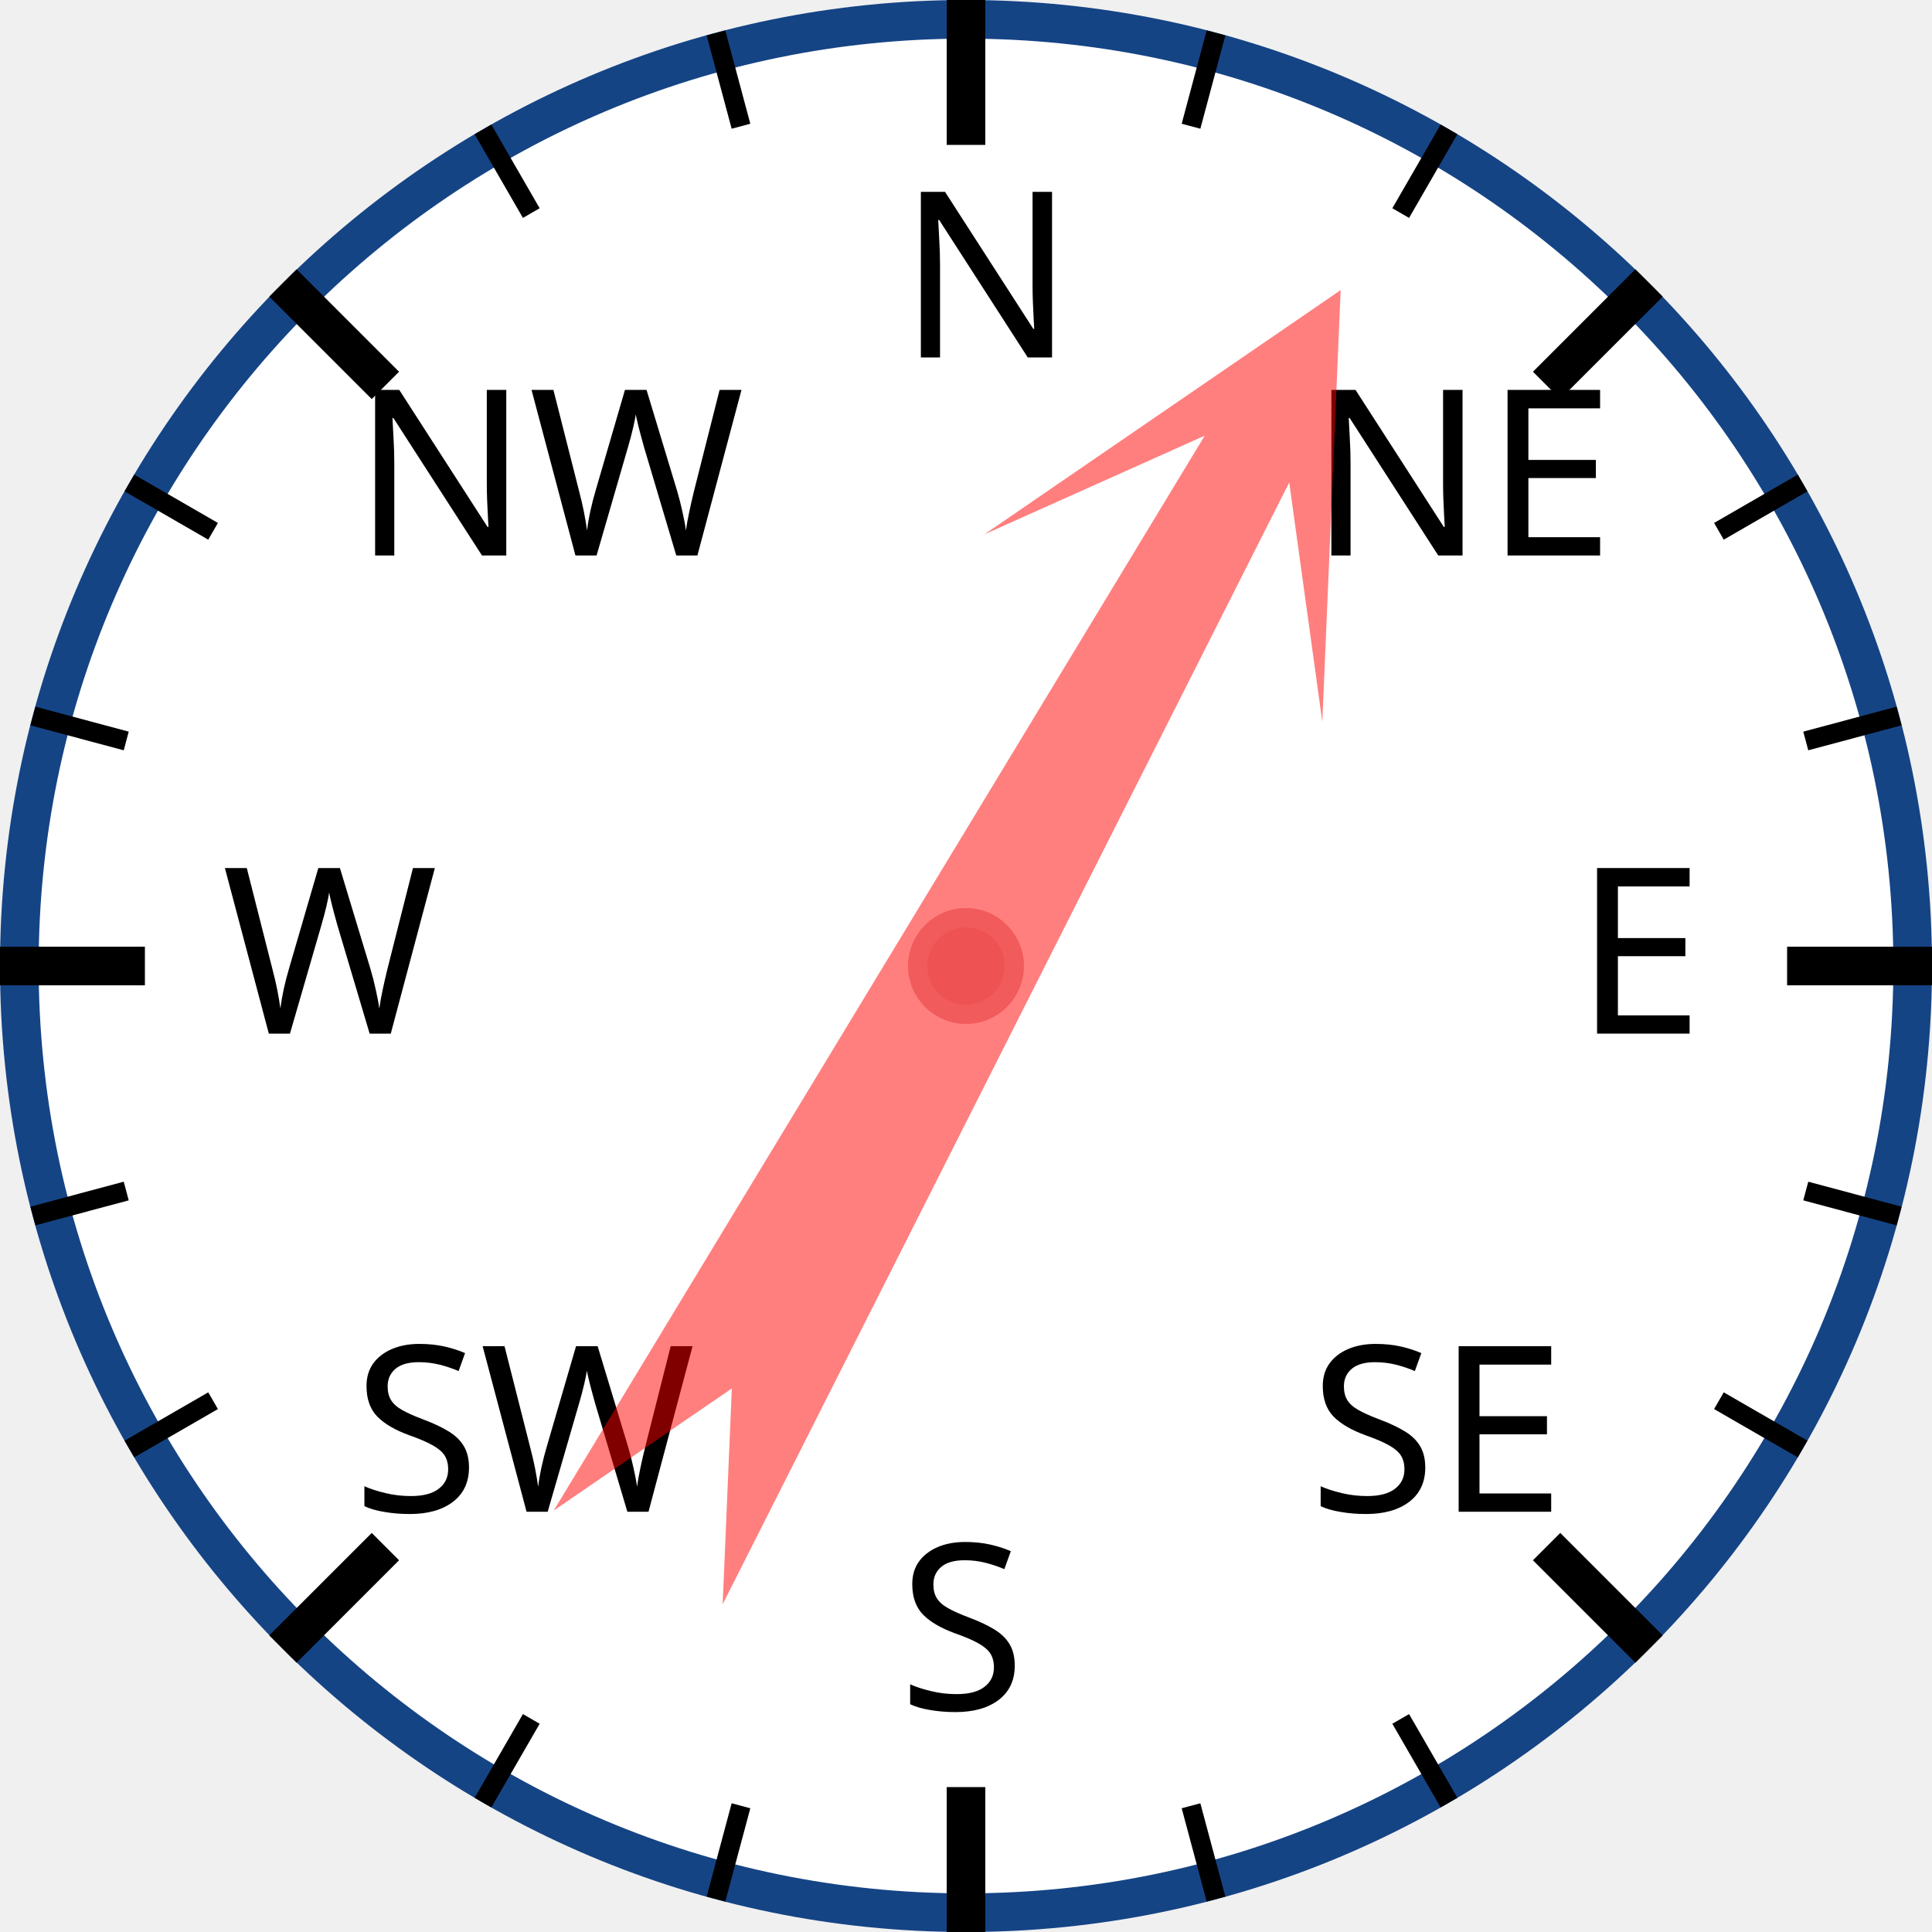
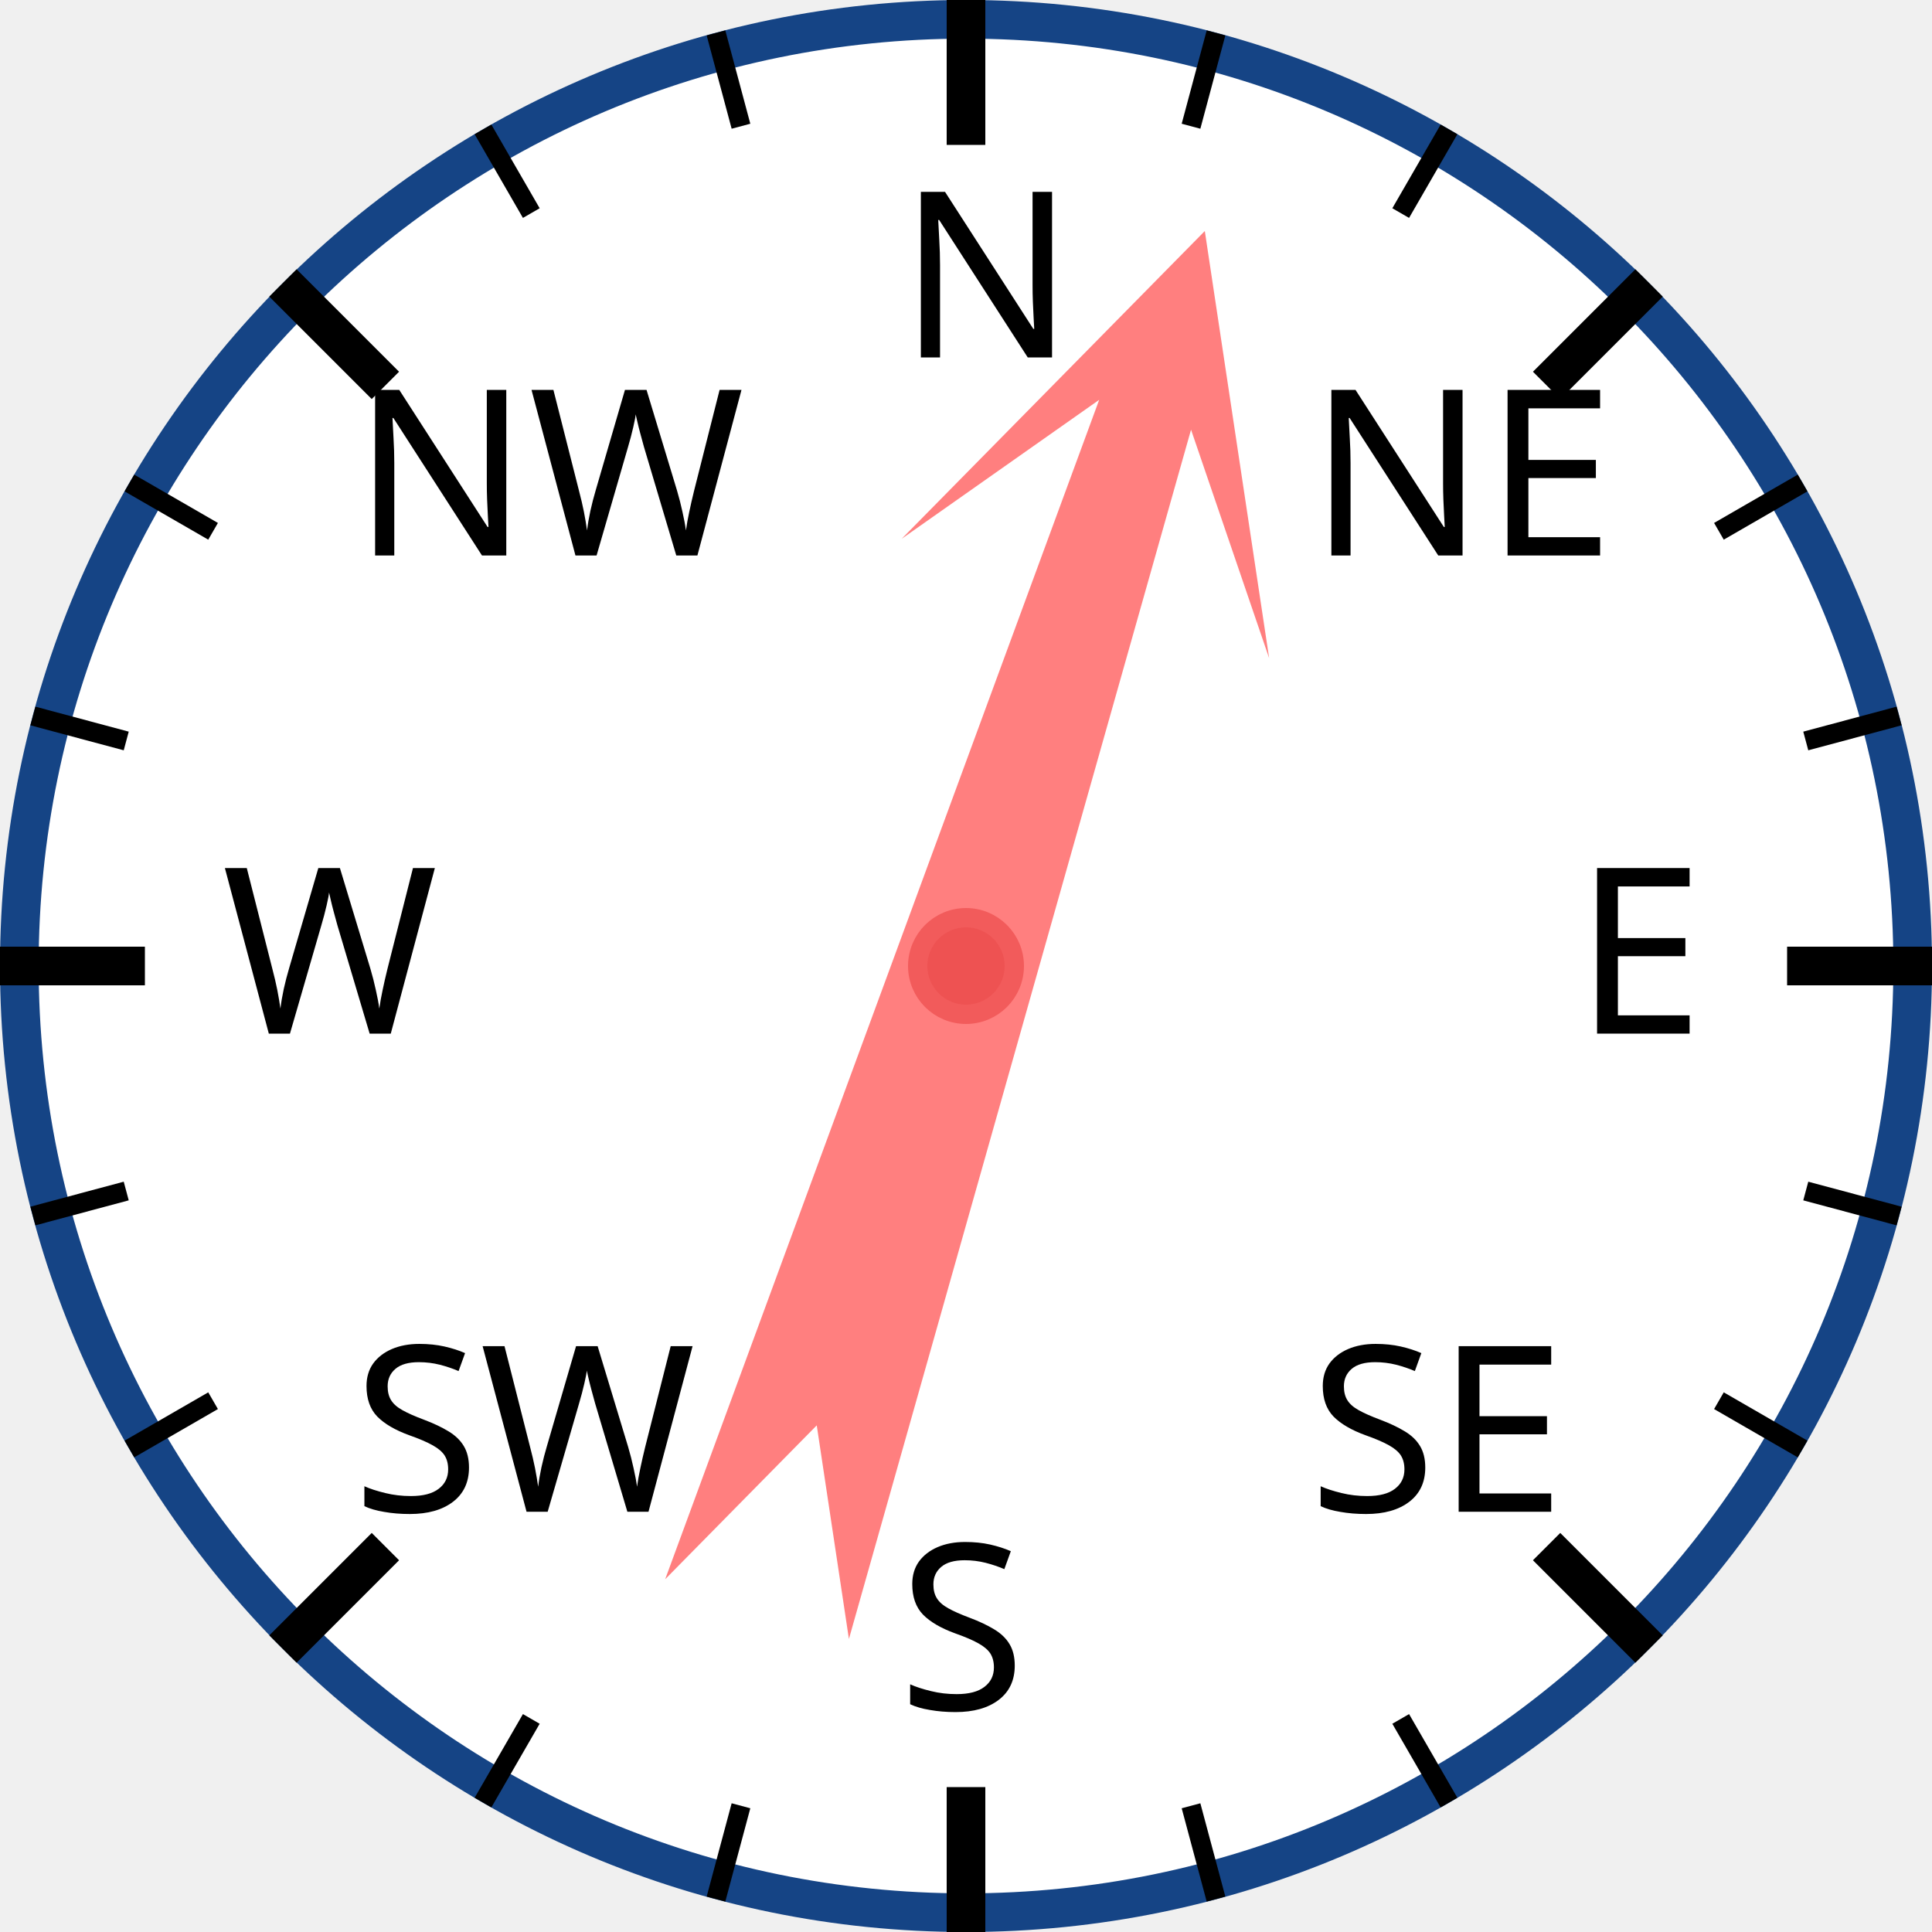
<svg xmlns="http://www.w3.org/2000/svg" width="120px" height="120px" viewBox="0 0 200 200">
  <circle cx="100" cy="100" r="98" style="fill: white; stroke: #154485; stroke-width: 4;" />
  <text x="93.0" y="37.0" style="font-family: sans-serif; font-size: 18pt;">N</text>
  <line x1="100.0" y1="0.0" x2="100.0" y2="15.0" style="stroke: black; stroke-width: 4;" />
  <line x1="74.118" y1="3.407" x2="76.706" y2="13.067" style="stroke: black; stroke-width: 2;" />
  <line x1="50" y1="13.397" x2="55" y2="22.058" style="stroke: black; stroke-width: 2;" />
  <text x="36.503" y="57.503" style="font-family: sans-serif; font-size: 18pt;">NW</text>
  <line x1="29.289" y1="29.289" x2="39.896" y2="39.896" style="stroke: black; stroke-width: 4;" />
  <line x1="13.397" y1="50" x2="22.058" y2="55" style="stroke: black; stroke-width: 2;" />
  <line x1="3.407" y1="74.118" x2="13.067" y2="76.706" style="stroke: black; stroke-width: 2;" />
  <text x="23.0" y="107.0" style="font-family: sans-serif; font-size: 18pt;">W</text>
  <line x1="0.0" y1="100.0" x2="15.0" y2="100.0" style="stroke: black; stroke-width: 4;" />
  <line x1="3.407" y1="125.882" x2="13.067" y2="123.294" style="stroke: black; stroke-width: 2;" />
  <line x1="13.397" y1="150" x2="22.058" y2="145" style="stroke: black; stroke-width: 2;" />
  <text x="36.503" y="156.497" style="font-family: sans-serif; font-size: 18pt;">SW</text>
  <line x1="29.289" y1="170.711" x2="39.896" y2="160.104" style="stroke: black; stroke-width: 4;" />
  <line x1="50" y1="186.603" x2="55" y2="177.942" style="stroke: black; stroke-width: 2;" />
  <line x1="74.118" y1="196.593" x2="76.706" y2="186.933" style="stroke: black; stroke-width: 2;" />
  <text x="93" y="177.0" style="font-family: sans-serif; font-size: 18pt;">S</text>
  <line x1="100" y1="200.0" x2="100" y2="185.0" style="stroke: black; stroke-width: 4;" />
  <line x1="125.882" y1="196.593" x2="123.294" y2="186.933" style="stroke: black; stroke-width: 2;" />
  <line x1="150.0" y1="186.603" x2="145.0" y2="177.942" style="stroke: black; stroke-width: 2;" />
  <text x="135.497" y="156.497" style="font-family: sans-serif; font-size: 18pt;">SE</text>
  <line x1="170.711" y1="170.711" x2="160.104" y2="160.104" style="stroke: black; stroke-width: 4;" />
  <line x1="186.603" y1="150" x2="177.942" y2="145" style="stroke: black; stroke-width: 2;" />
  <line x1="196.593" y1="125.882" x2="186.933" y2="123.294" style="stroke: black; stroke-width: 2;" />
  <text x="163.0" y="107" style="font-family: sans-serif; font-size: 18pt;">E</text>
  <line x1="200.0" y1="100" x2="185.0" y2="100" style="stroke: black; stroke-width: 4;" />
  <line x1="196.593" y1="74.118" x2="186.933" y2="76.706" style="stroke: black; stroke-width: 2;" />
  <line x1="186.603" y1="50" x2="177.942" y2="55" style="stroke: black; stroke-width: 2;" />
  <text x="135.497" y="57.503" style="font-family: sans-serif; font-size: 18pt;">NE</text>
  <line x1="170.711" y1="29.289" x2="160.104" y2="39.896" style="stroke: black; stroke-width: 4;" />
  <line x1="150" y1="13.397" x2="145" y2="22.058" style="stroke: black; stroke-width: 2;" />
  <line x1="125.882" y1="3.407" x2="123.294" y2="13.067" style="stroke: black; stroke-width: 2;" />
-   <polygon points="100 20 120 60 105 40 110 170 100 150 90 170 95 40 80 60" style="fill: red; fill-opacity: 0.5;" transform="rotate(29,100,100)" />
+   <polygon points="100 20 120 60 105 40 110 170 100 150 90 170 95 40 80 60" style="fill: red; fill-opacity: 0.5;" transform="rotate(18,100,100)" />
  <circle cx="100" cy="100" r="5" style="fill: #EE5252; stroke: #F25B5B; stroke-width: 2;" />
</svg>
